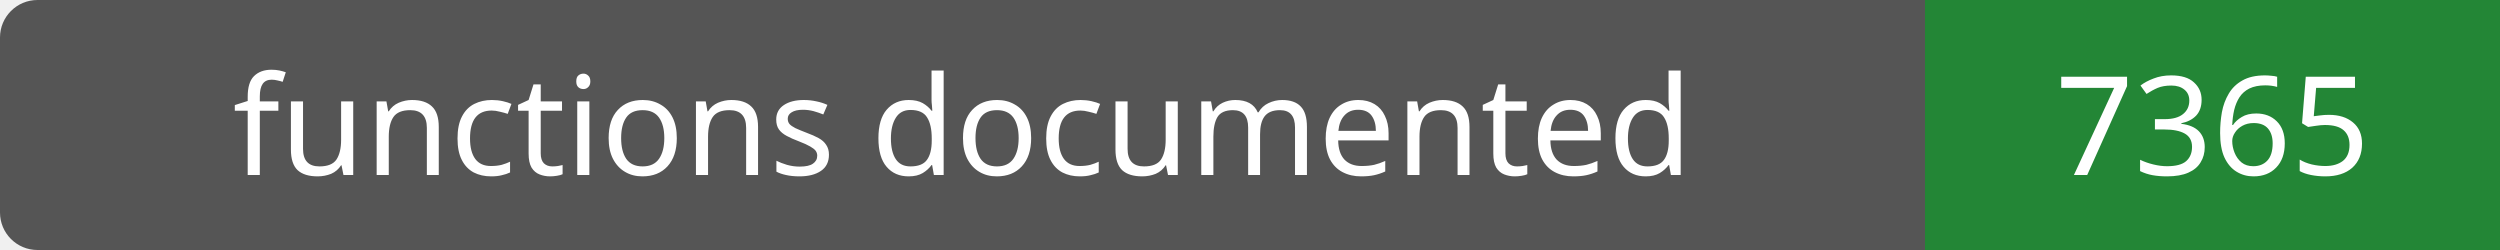
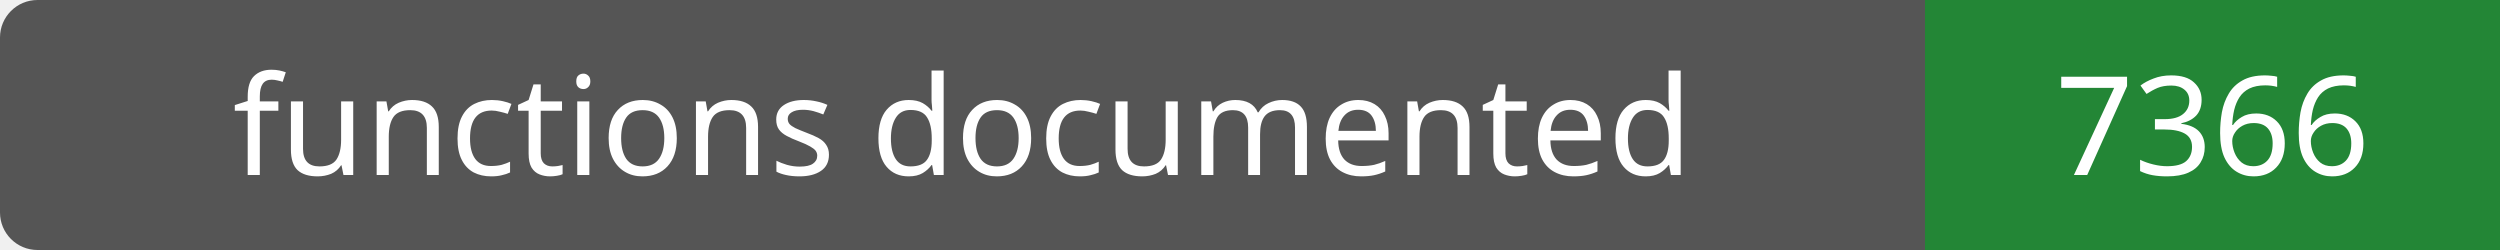
- <svg xmlns="http://www.w3.org/2000/svg" width="200" height="20" role="img" aria-label="functions documented: 7365">
+ <svg xmlns="http://www.w3.org/2000/svg" width="200" height="20" role="img" aria-label="functions documented: 7366">
  <rect width="200" height="20" rx="3" fill="#555" />
  <path fill="#238636" d="M154 0h46v20H154z" />
  <g fill="#fff" text-anchor="middle" font-family="Verdana,sans-serif" font-size="11">
    <text x="77.0" y="14">functions documented</text>
-     <text x="177.0" y="14">7365</text>
+     <text x="177.0" y="14">7366</text>
  </g>
</svg>
